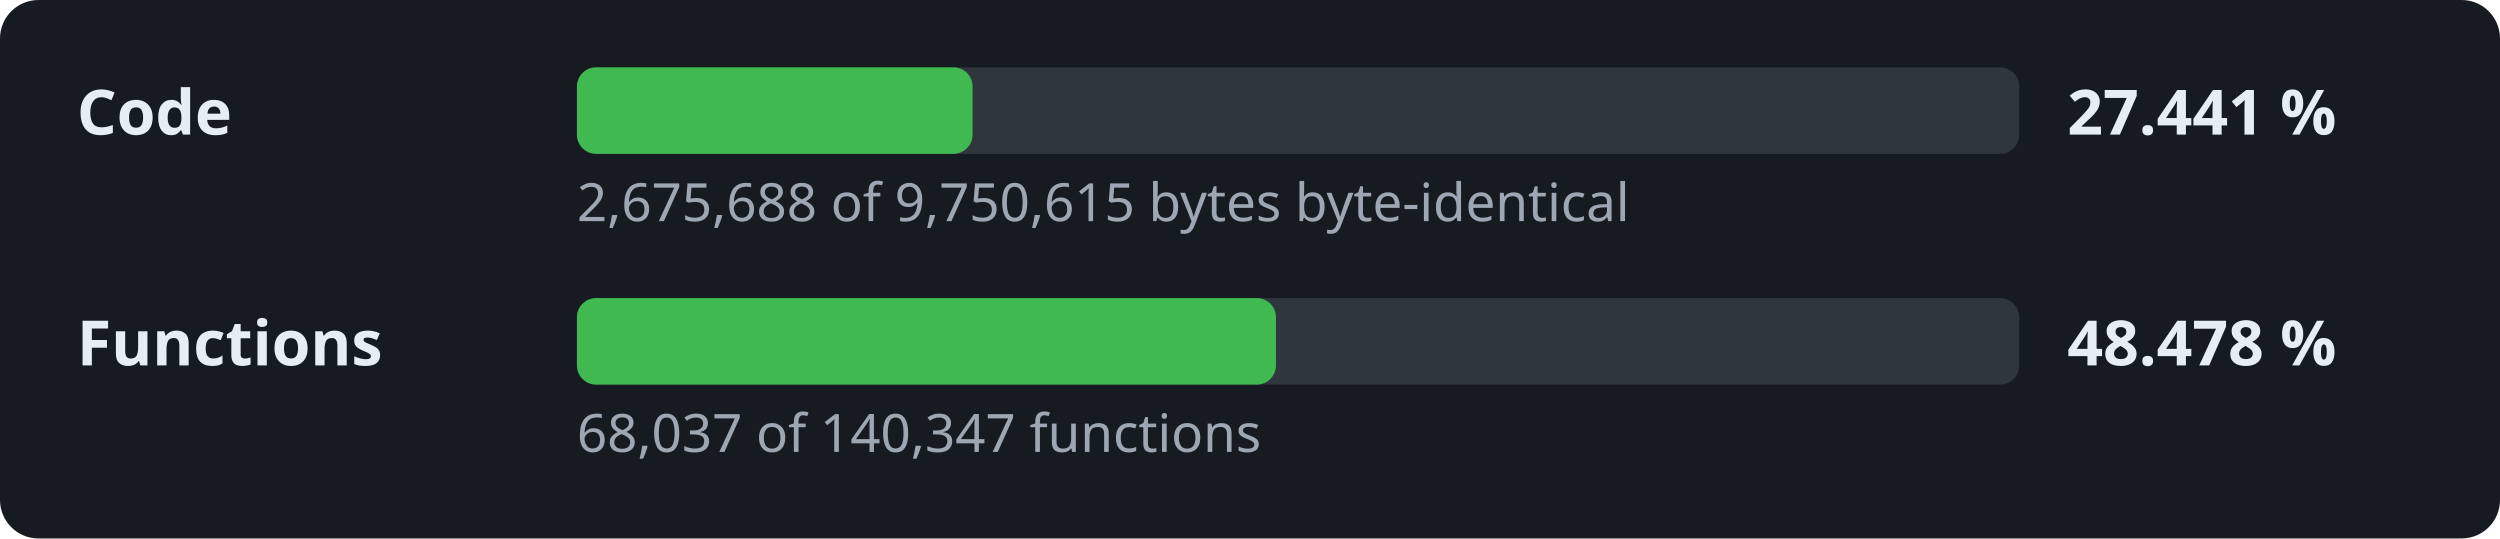
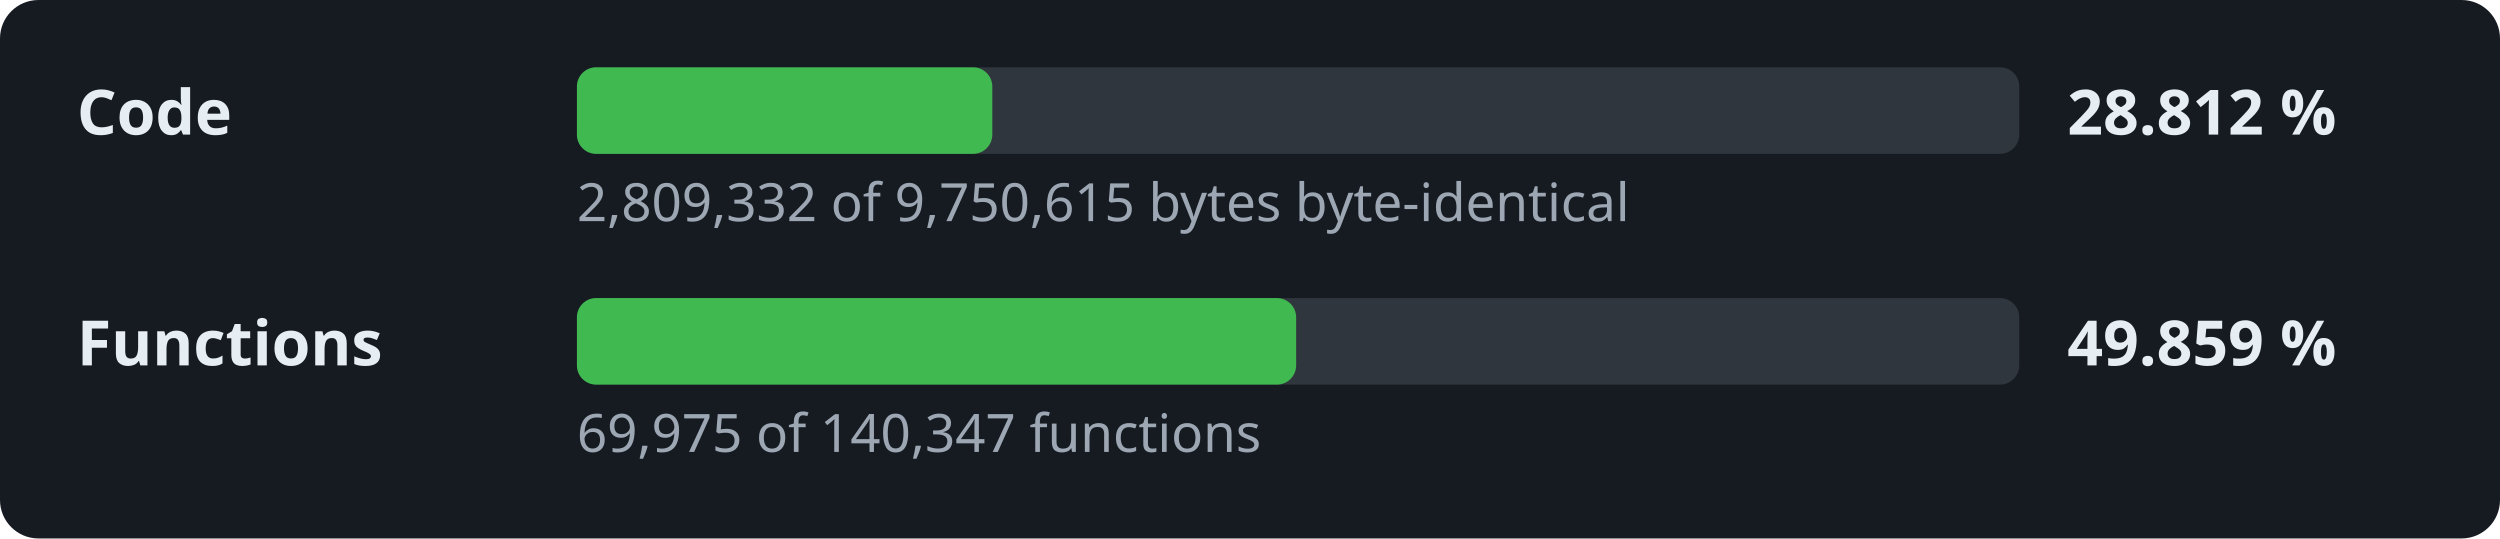
- <svg xmlns="http://www.w3.org/2000/svg" width="520" height="112" viewBox="0 0 520 112" role="img" aria-label="Decompilation progress: 27.441 % of the code">
+ <svg xmlns="http://www.w3.org/2000/svg" width="520" height="112" viewBox="0 0 520 112" role="img" aria-label="Decompilation progress: 28.812 % of the code">
  <style>.l,.v{font:600 13px sans-serif;fill:#e6edf3}.d{font:11px sans-serif;fill:#9da7b3}.t{fill:#30363d}.f{fill:#3fb950}</style>
  <rect width="520" height="112" rx="8" fill="#161b22" />
  <text x="16" y="28" class="l">Code</text>
  <rect x="120" y="14" width="300" height="18" rx="4" class="t" />
-   <rect x="120" y="14" width="82.3" height="18" rx="4" class="f" />
-   <text x="430" y="28" class="v">27.441 %</text>
-   <text x="120" y="46" class="d">2,675,688 of 9,750,615 bytes byte-identical</text>
+   <rect x="120" y="14" width="86.4" height="18" rx="4" class="f" />
+   <text x="430" y="28" class="v">28.812 %</text>
+   <text x="120" y="46" class="d">2,809,332 of 9,750,615 bytes byte-identical</text>
  <text x="16" y="76" class="l">Functions</text>
  <rect x="120" y="62" width="300" height="18" rx="4" class="t" />
-   <rect x="120" y="62" width="145.4" height="18" rx="4" class="f" />
-   <text x="430" y="76" class="v">48.478 %</text>
-   <text x="120" y="94" class="d">68,037 of 140,347 functions</text>
+   <rect x="120" y="62" width="149.6" height="18" rx="4" class="f" />
+   <text x="430" y="76" class="v">49.859 %</text>
+   <text x="120" y="94" class="d">69,975 of 140,347 functions</text>
</svg>
